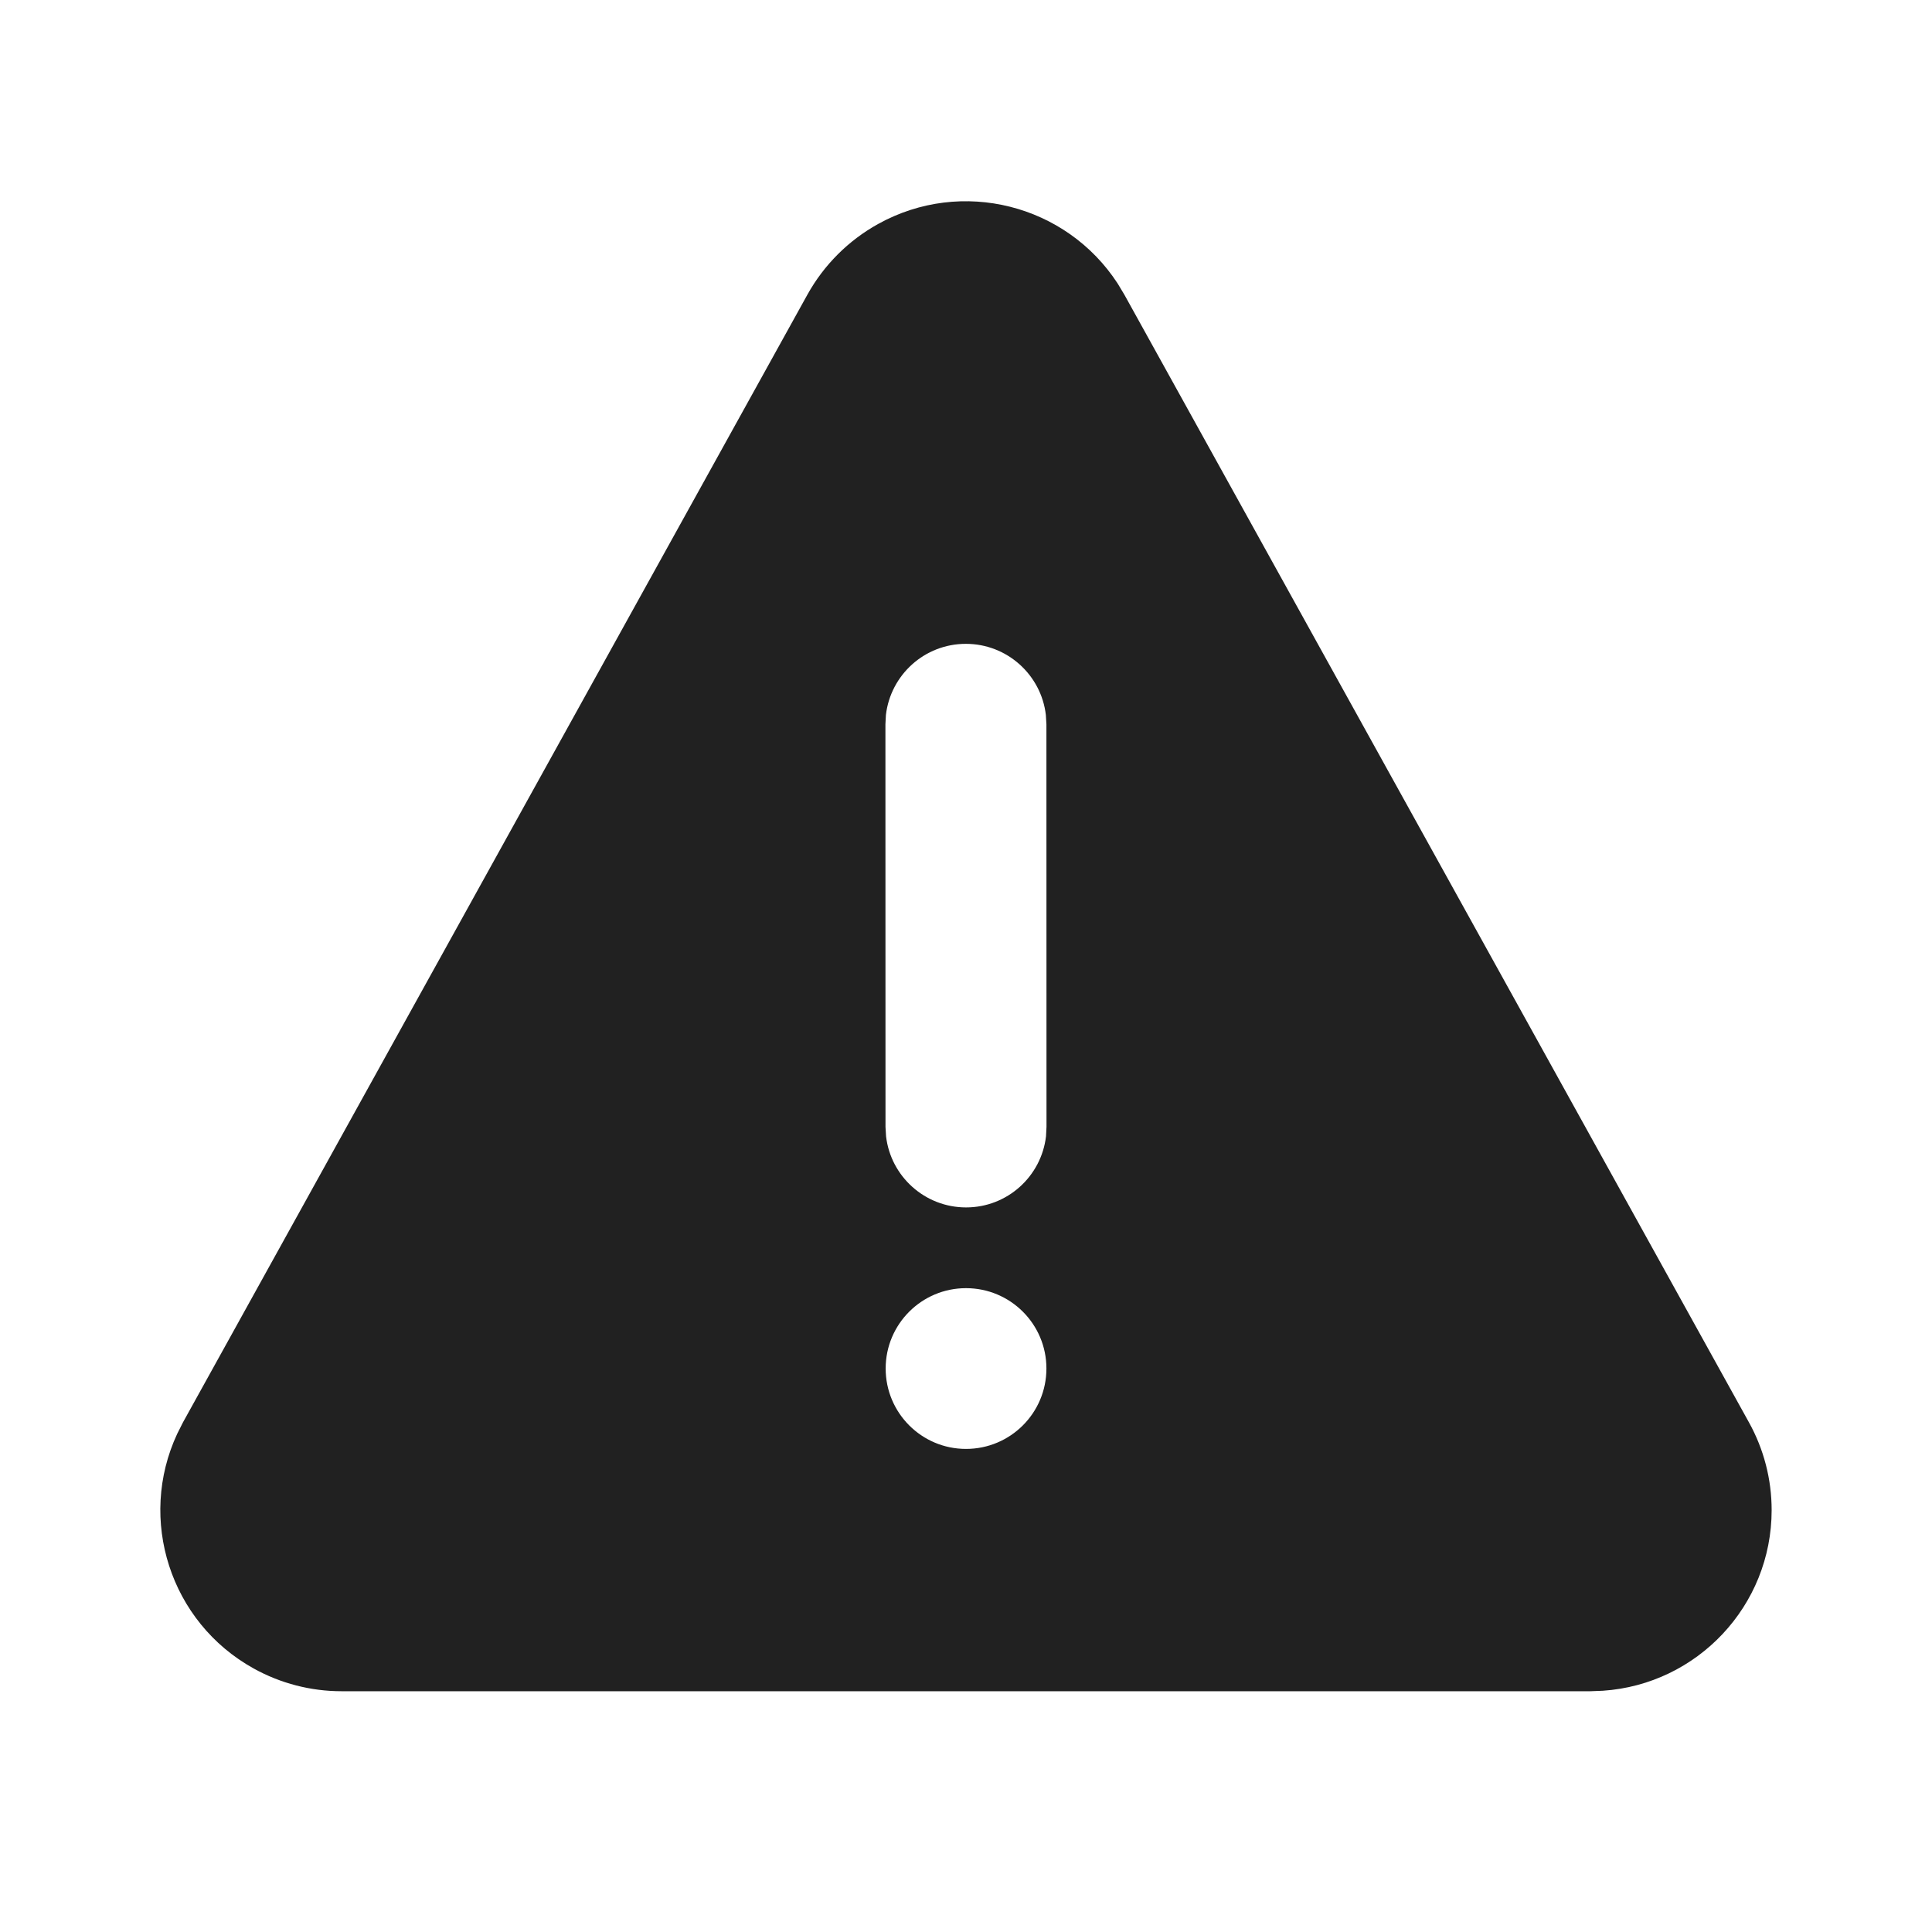
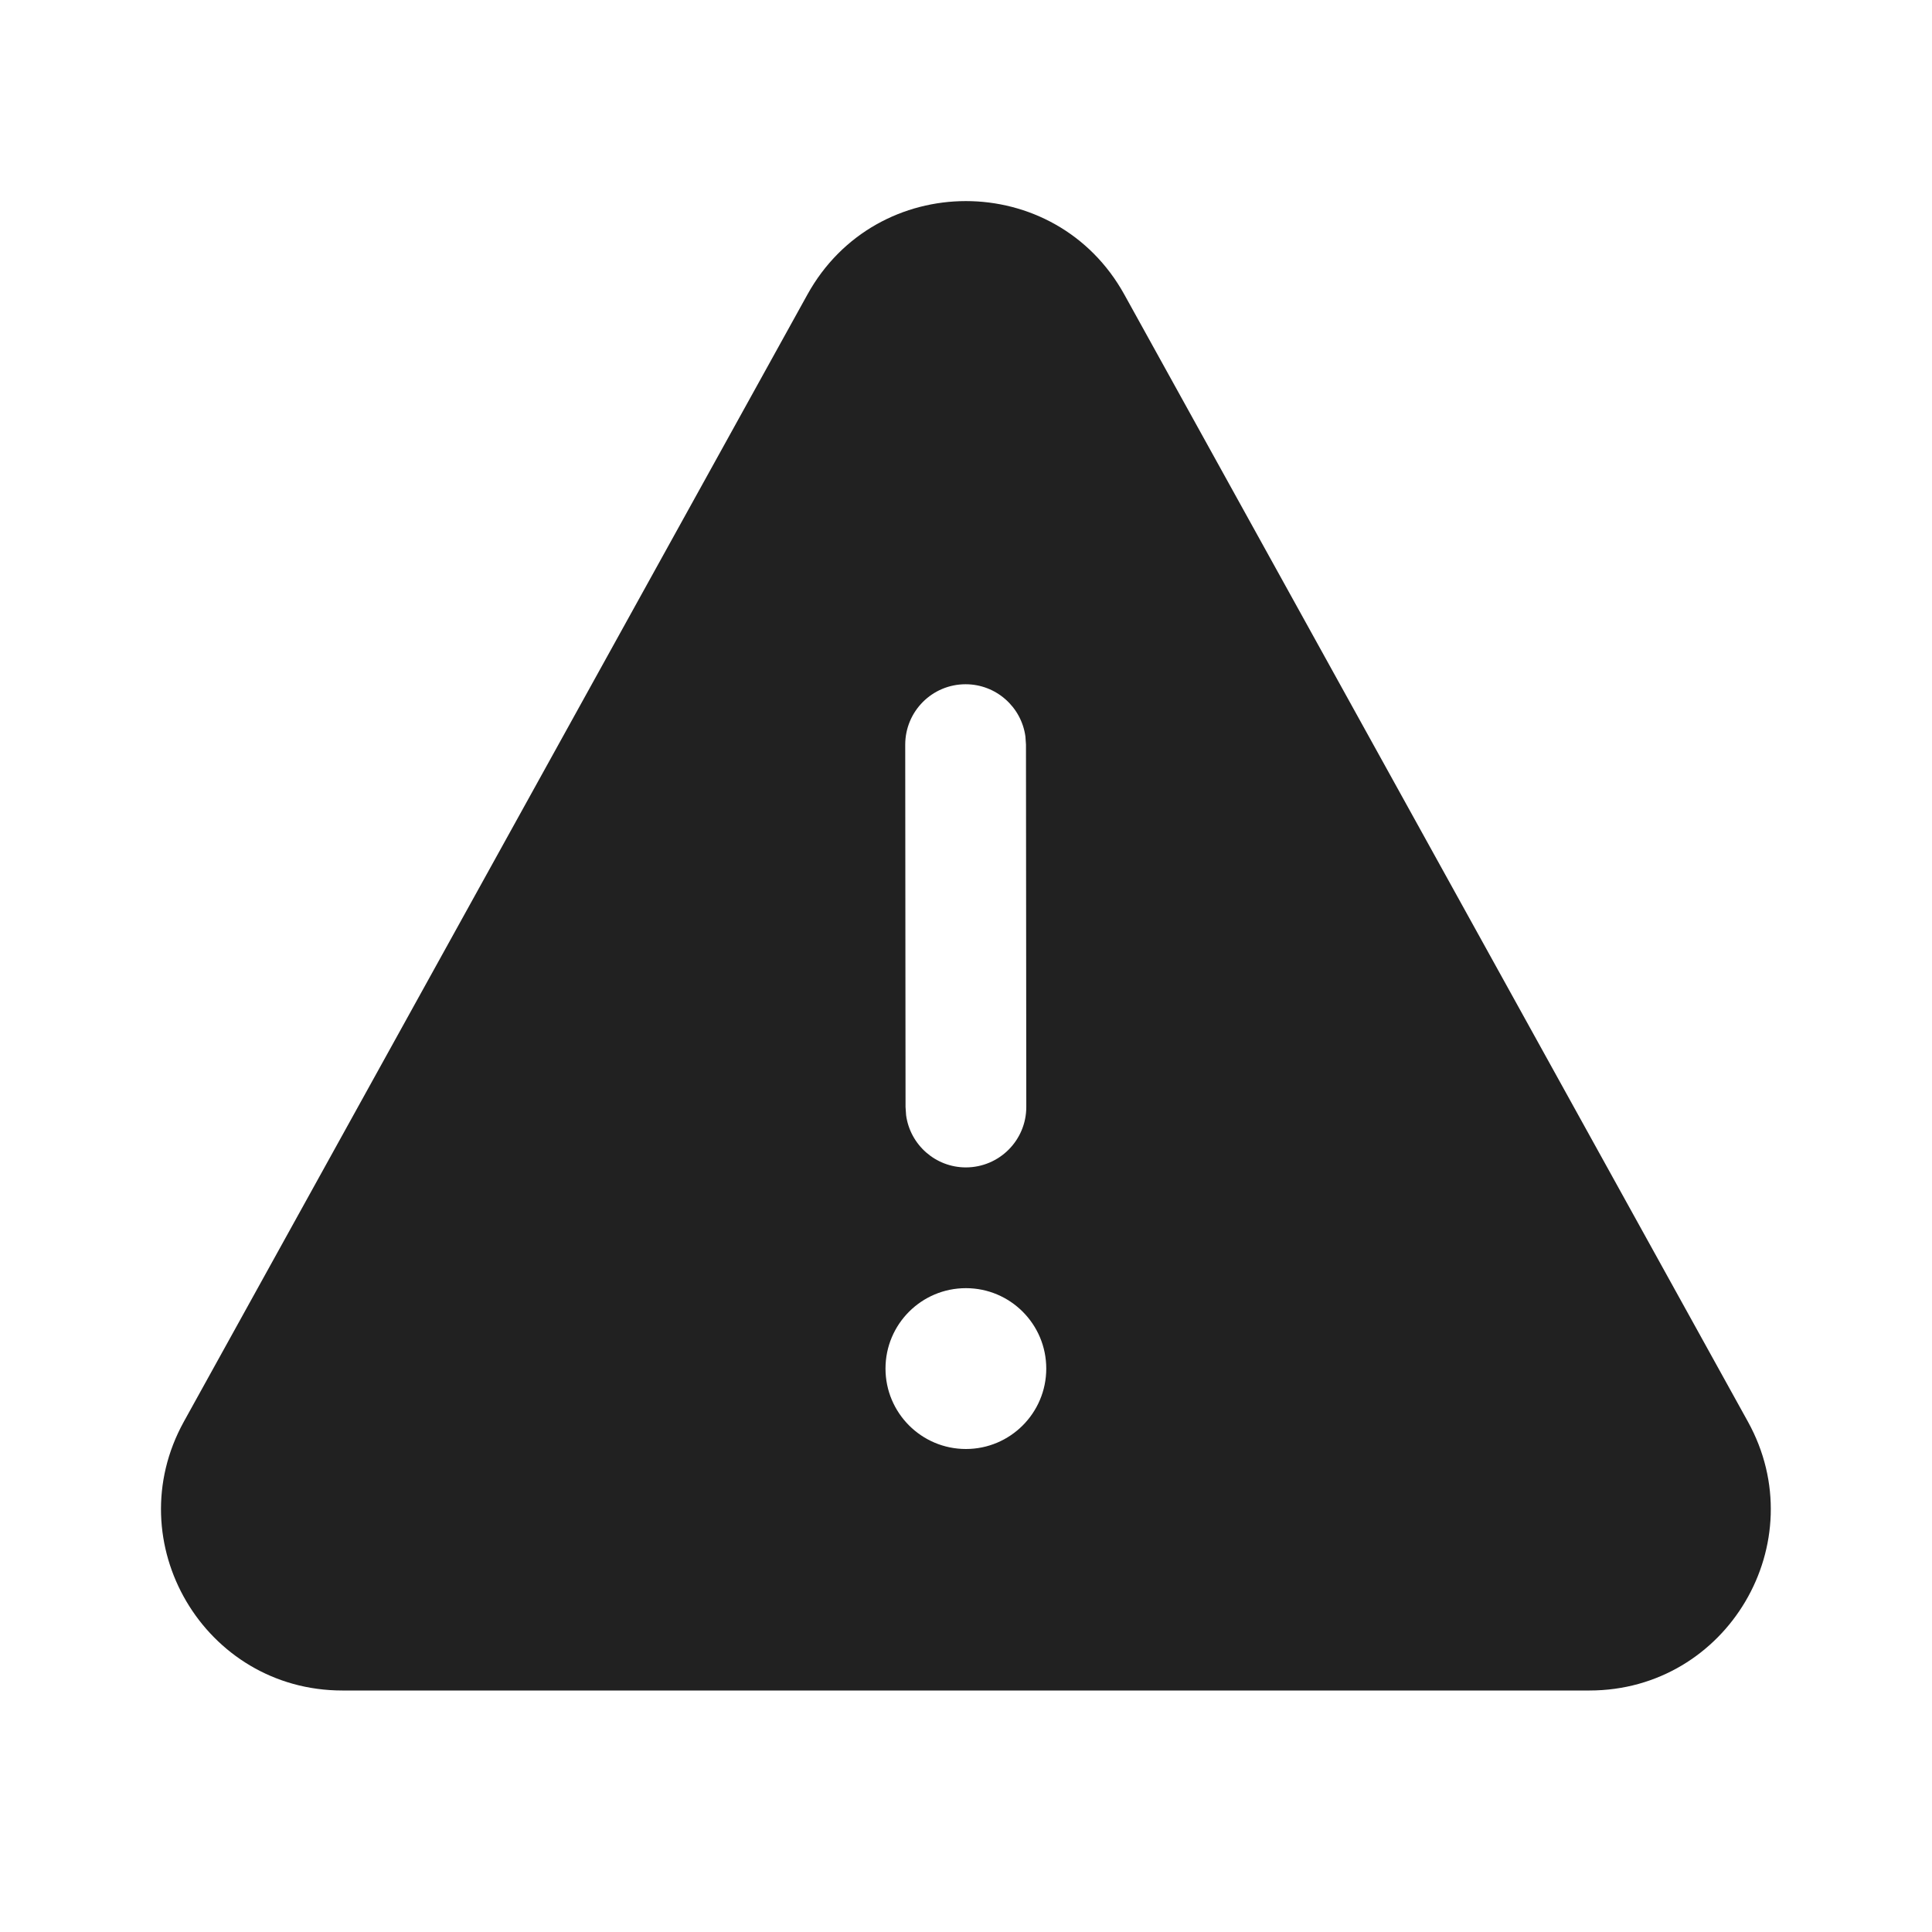
<svg xmlns="http://www.w3.org/2000/svg" width="24" height="24" viewBox="0 0 24 24" fill="none">
-   <path d="M10.909 2.782C11.948 2.206 13.246 2.541 13.884 3.522L13.967 3.66L21.726 17.669C21.911 18.002 22.008 18.377 22.008 18.759C22.008 19.95 21.082 20.924 19.912 21.003L19.758 21.009H4.242C3.861 21.009 3.486 20.912 3.152 20.727C2.112 20.151 1.707 18.873 2.201 17.812L2.273 17.669L10.03 3.66C10.235 3.291 10.539 2.987 10.909 2.782ZM12 16.002C11.449 16.002 11.002 16.449 11.002 17C11.002 17.552 11.449 17.999 12 17.999C12.552 17.999 12.999 17.552 12.999 17C12.999 16.449 12.552 16.002 12 16.002ZM11.998 7.998C11.485 7.998 11.063 8.384 11.005 8.882L10.999 8.998L11 13.999L11.007 14.116C11.065 14.613 11.488 14.999 12.001 14.999C12.514 14.999 12.936 14.613 12.994 14.115L13 13.999L12.999 8.998L12.992 8.881C12.934 8.384 12.511 7.998 11.998 7.998Z" fill="#212121" />
+   <path d="M10.03 3.659C10.886 2.111 13.111 2.111 13.967 3.659L21.713 17.66C22.543 19.16 21.458 21 19.744 21H4.253C2.539 21 1.455 19.16 2.284 17.66L10.03 3.659ZM12.997 17.001C12.997 16.449 12.55 16.002 11.999 16.002C11.447 16.002 11 16.449 11 17.001C11 17.552 11.447 18 11.999 18C12.55 18 12.997 17.552 12.997 17.001ZM12.738 9.148C12.688 8.782 12.374 8.5 11.995 8.5C11.58 8.5 11.245 8.836 11.245 9.251L11.249 13.752L11.256 13.854C11.306 14.22 11.62 14.502 11.999 14.502C12.414 14.501 12.749 14.165 12.749 13.751L12.745 9.249L12.738 9.148Z" fill="#212121" />
</svg>
